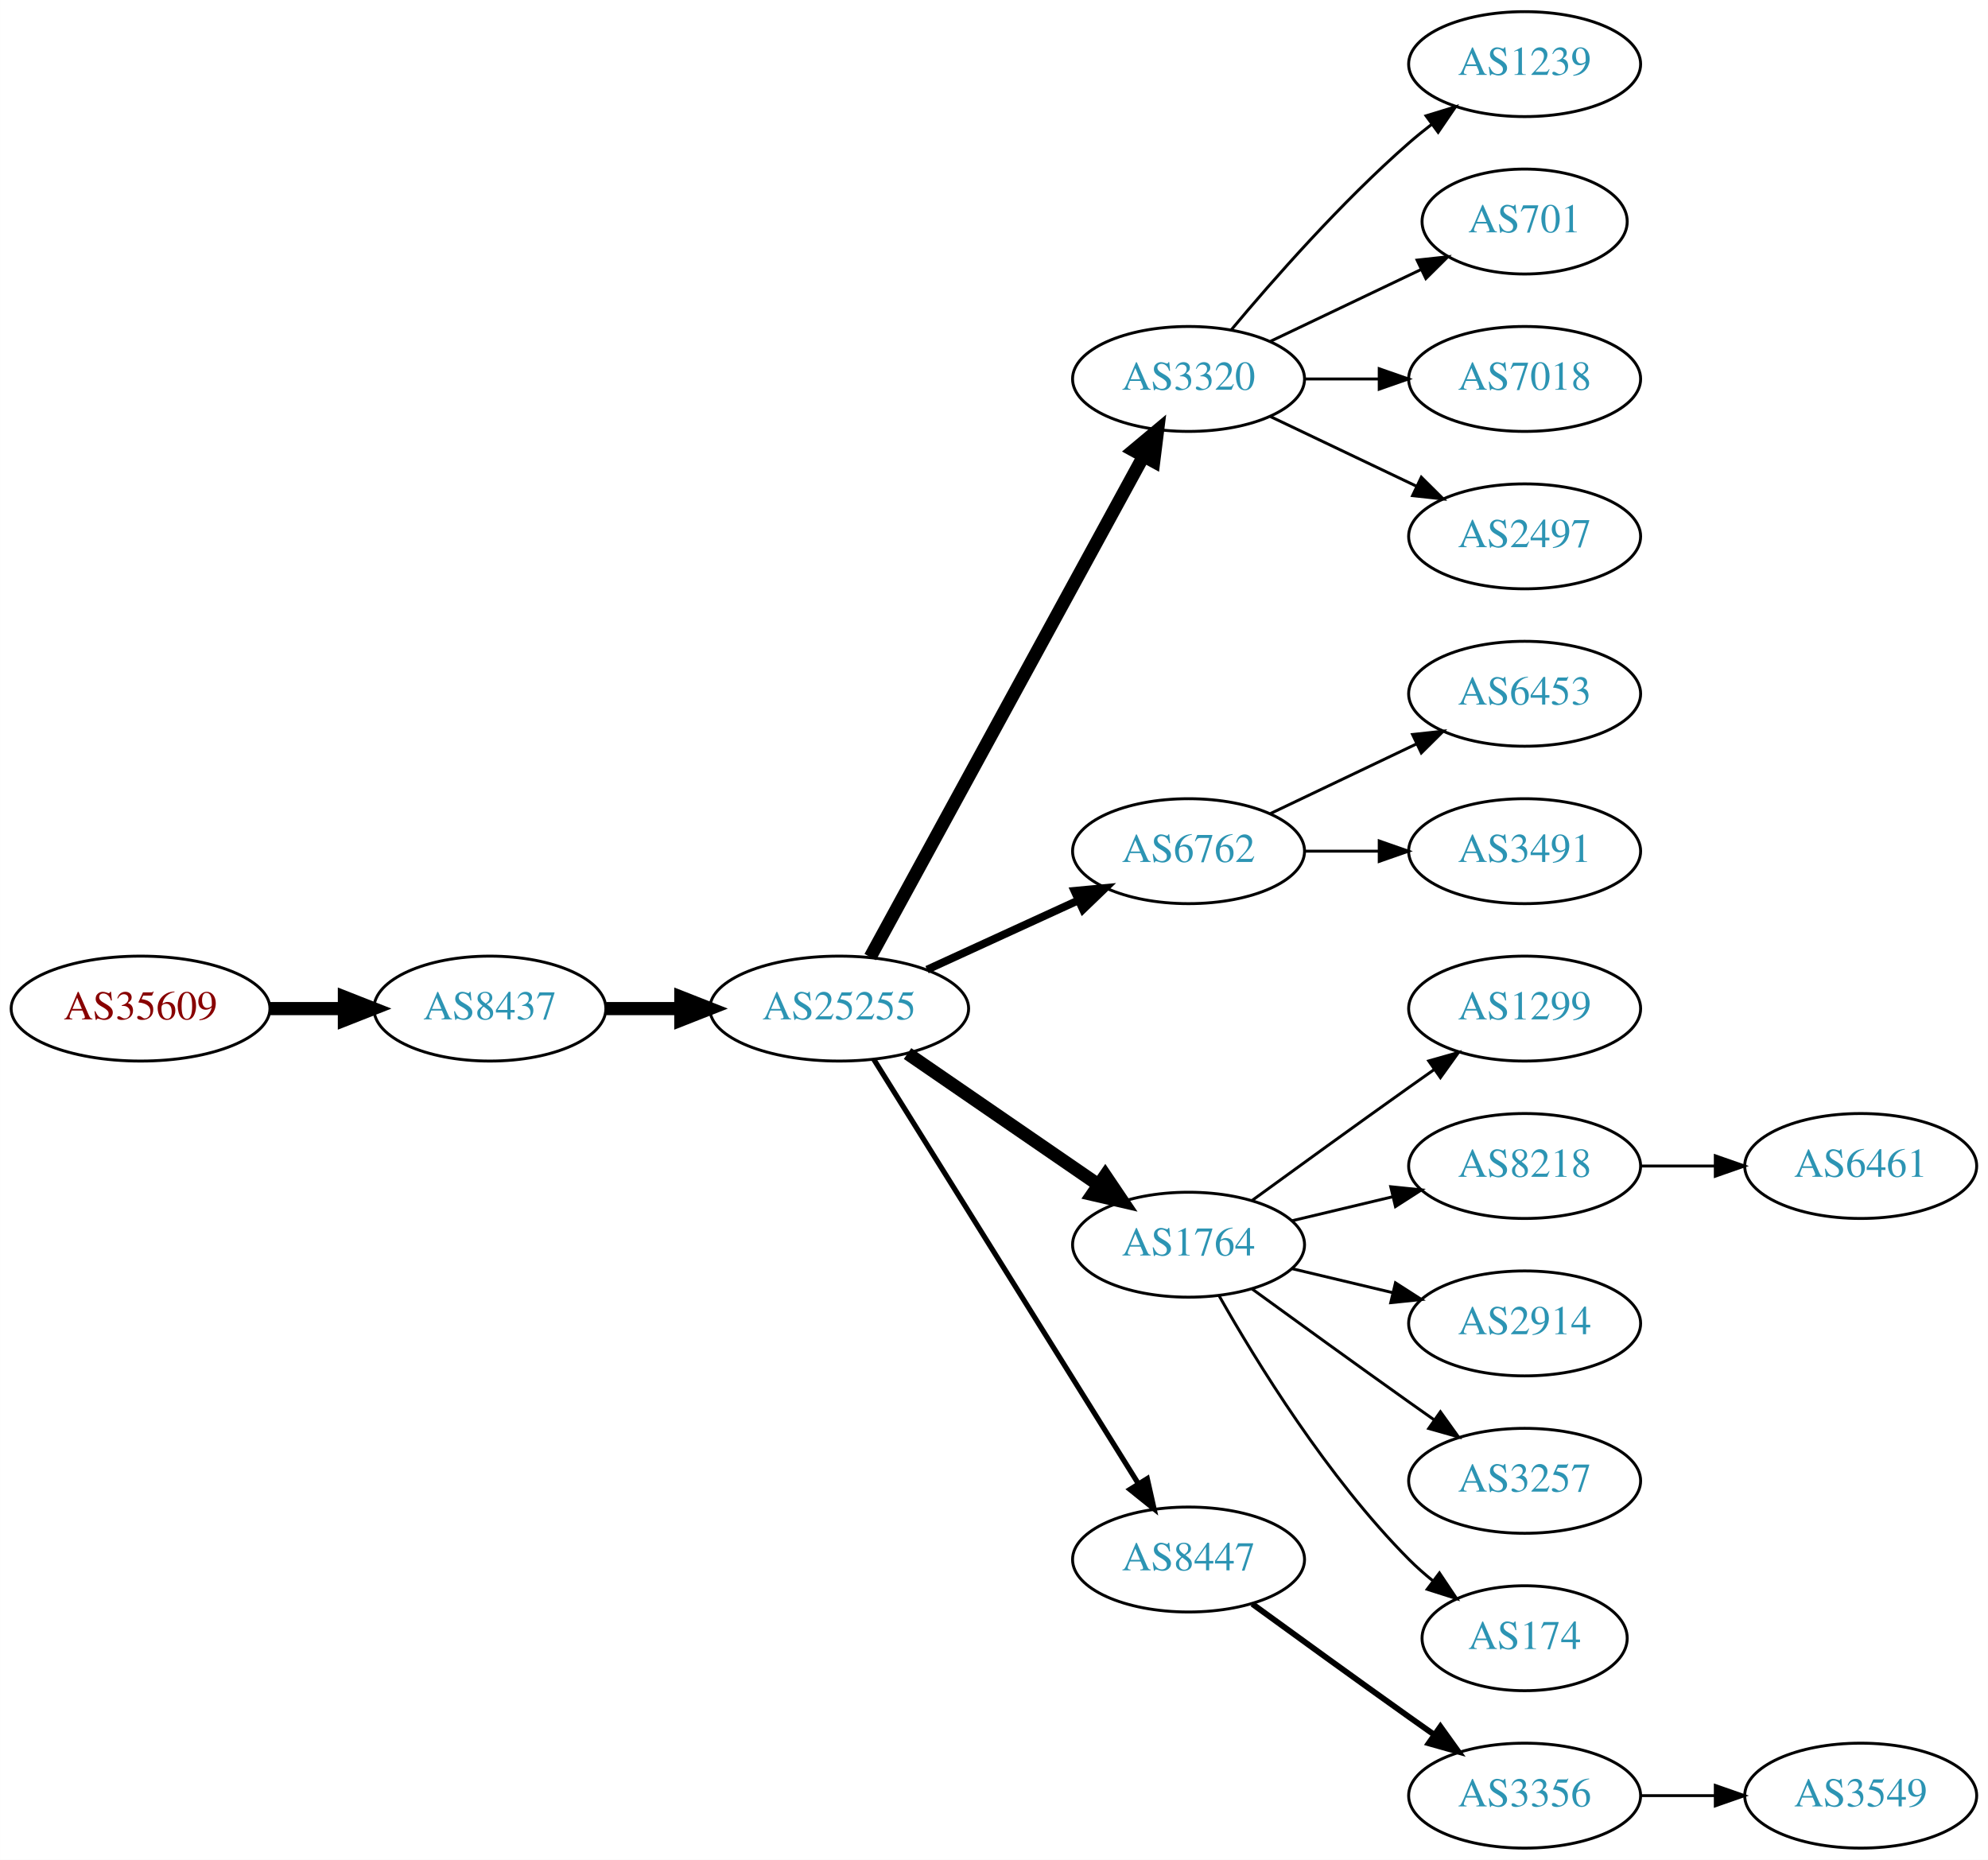
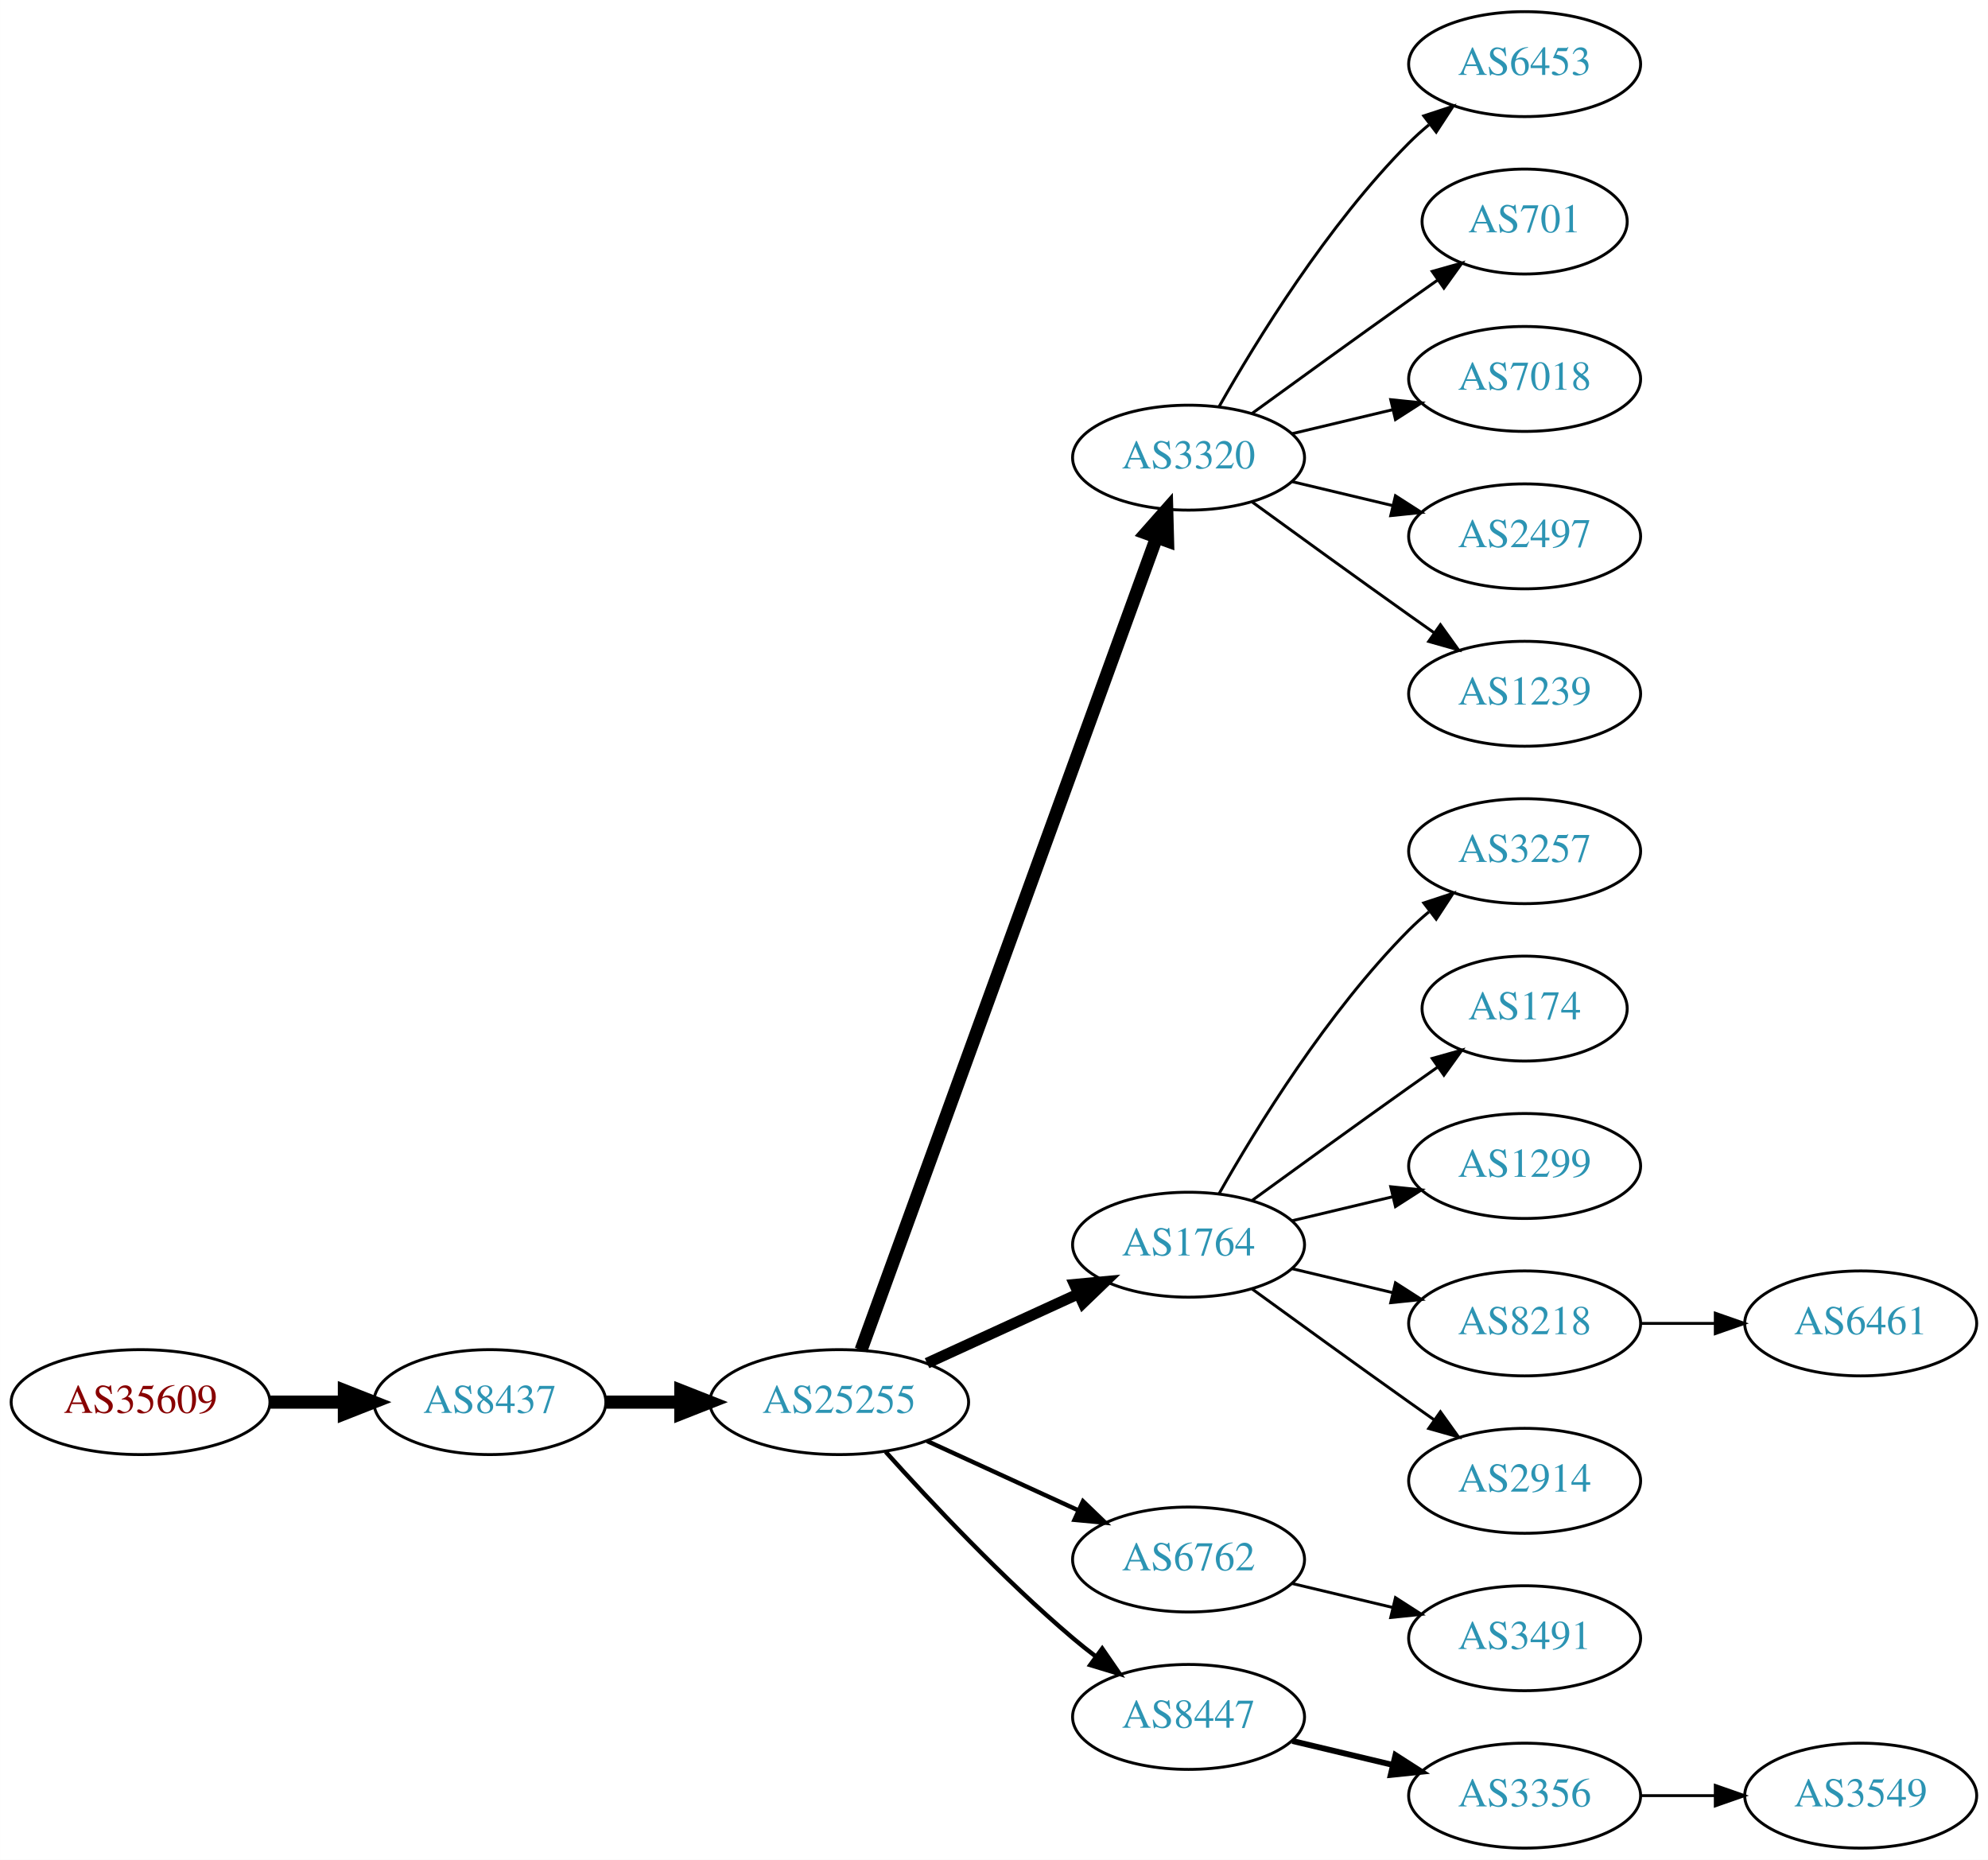
<svg xmlns="http://www.w3.org/2000/svg" xmlns:xlink="http://www.w3.org/1999/xlink" width="682pt" height="638pt" viewBox="0.00 0.00 681.96 638.00">
  <g id="graph0" class="graph" transform="scale(1 1) rotate(0) translate(4 634)">
    <polygon fill="white" stroke="none" points="-4,4 -4,-634 677.956,-634 677.956,4 -4,4" />
    <g id="node1" class="node">
      <g id="a_node1">
        <a xlink:href="/asn/35609" xlink:title="AS35609 ~ Smart Force e.U. [AT]">
-           <ellipse fill="#ffffff" stroke="black" cx="44.196" cy="-288" rx="44.393" ry="18" />
-           <text text-anchor="middle" x="44.196" y="-284.3" font-family="Times,serif" font-size="14.00" fill="#880000">AS35609</text>
+           <ellipse fill="#ffffff" stroke="black" cx="44.196" cy="-153" rx="44.393" ry="18" />
+           <text text-anchor="middle" x="44.196" y="-149.3" font-family="Times,serif" font-size="14.00" fill="#880000">AS35609</text>
        </a>
      </g>
    </g>
    <g id="node2" class="node">
      <g id="a_node2">
        <a xlink:href="/asn/8437" xlink:title="AS8437 ~ Hutchison Drei Austria GmbH [AT]">
-           <ellipse fill="#ffffff" stroke="black" cx="164.039" cy="-288" rx="39.794" ry="18" />
-           <text text-anchor="middle" x="164.039" y="-284.3" font-family="Times,serif" font-size="14.00" fill="#2c94b3">AS8437</text>
+           <ellipse fill="#ffffff" stroke="black" cx="164.039" cy="-153" rx="39.794" ry="18" />
+           <text text-anchor="middle" x="164.039" y="-149.3" font-family="Times,serif" font-size="14.00" fill="#2c94b3">AS8437</text>
        </a>
      </g>
    </g>
    <g id="edge1" class="edge">
-       <path fill="none" stroke="black" stroke-width="4.5" d="M88.407,-288C96.72,-288 105.482,-288 113.965,-288" />
-       <polygon fill="black" stroke="black" stroke-width="4.5" points="114.123,-291.938 124.123,-288 114.123,-284.063 114.123,-291.938" />
+       <path fill="none" stroke="black" stroke-width="4.5" d="M88.407,-153C96.72,-153 105.482,-153 113.965,-153" />
+       <polygon fill="black" stroke="black" stroke-width="4.5" points="114.123,-156.938 124.123,-153 114.123,-149.063 114.123,-156.938" />
    </g>
    <g id="node3" class="node">
      <g id="a_node3">
        <a xlink:href="/asn/25255" xlink:title="AS25255 ~ ==&gt; TELE2 AUSTRIA &lt;== [AT]">
-           <ellipse fill="#ffffff" stroke="black" cx="283.881" cy="-288" rx="44.393" ry="18" />
-           <text text-anchor="middle" x="283.881" y="-284.3" font-family="Times,serif" font-size="14.00" fill="#2c94b3">AS25255</text>
+           <ellipse fill="#ffffff" stroke="black" cx="283.881" cy="-153" rx="44.393" ry="18" />
+           <text text-anchor="middle" x="283.881" y="-149.3" font-family="Times,serif" font-size="14.00" fill="#2c94b3">AS25255</text>
        </a>
      </g>
    </g>
    <g id="edge2" class="edge">
-       <path fill="none" stroke="black" stroke-width="4.5" d="M203.951,-288C212.054,-288 220.729,-288 229.255,-288" />
-       <polygon fill="black" stroke="black" stroke-width="4.5" points="229.533,-291.938 239.533,-288 229.533,-284.063 229.533,-291.938" />
+       <path fill="none" stroke="black" stroke-width="4.5" d="M203.951,-153C212.054,-153 220.729,-153 229.255,-153" />
+       <polygon fill="black" stroke="black" stroke-width="4.5" points="229.533,-156.938 239.533,-153 229.533,-149.063 229.533,-156.938" />
    </g>
    <g id="node4" class="node">
      <g id="a_node4">
        <a xlink:href="/asn/3320" xlink:title="AS3320 ~ DTAG [DE]">
-           <ellipse fill="#ffffff" stroke="black" cx="403.724" cy="-504" rx="39.794" ry="18" />
-           <text text-anchor="middle" x="403.724" y="-500.3" font-family="Times,serif" font-size="14.00" fill="#2c94b3">AS3320</text>
+           <ellipse fill="#ffffff" stroke="black" cx="403.724" cy="-477" rx="39.794" ry="18" />
+           <text text-anchor="middle" x="403.724" y="-473.3" font-family="Times,serif" font-size="14.00" fill="#2c94b3">AS3320</text>
        </a>
      </g>
    </g>
    <g id="edge3" class="edge">
-       <path fill="none" stroke="black" stroke-width="4.5" d="M294.525,-305.676C315.206,-343.584 363.919,-432.873 388.298,-477.559" />
-       <polygon fill="black" stroke="black" stroke-width="4.5" points="384.866,-479.49 393.112,-486.383 391.779,-475.718 384.866,-479.49" />
+       <path fill="none" stroke="black" stroke-width="4.5" d="M291.385,-170.881C310.942,-224.651 369.309,-385.129 392.784,-449.67" />
+       <polygon fill="black" stroke="black" stroke-width="4.5" points="389.122,-451.122 396.24,-459.174 396.523,-448.431 389.122,-451.122" />
    </g>
    <g id="node5" class="node">
      <g id="a_node5">
-         <a xlink:href="/asn/6762" xlink:title="AS6762 ~ TELECOM ITALIA SPARKLE S.p.A. [IT]">
-           <ellipse fill="#ffffff" stroke="black" cx="403.724" cy="-342" rx="39.794" ry="18" />
-           <text text-anchor="middle" x="403.724" y="-338.3" font-family="Times,serif" font-size="14.00" fill="#2c94b3">AS6762</text>
-         </a>
-       </g>
-     </g>
-     <g id="edge4" class="edge">
-       <path fill="none" stroke="black" stroke-width="2.7" d="M314.011,-301.348C329.622,-308.502 349.02,-317.391 365.692,-325.03" />
-       <polygon fill="black" stroke="black" stroke-width="2.7" points="364.595,-328.378 375.144,-329.362 367.511,-322.014 364.595,-328.378" />
-     </g>
-     <g id="node6" class="node">
-       <g id="a_node6">
        <a xlink:href="/asn/1764" xlink:title="AS1764 ~ NEXTLAYER-AS [AT]">
          <ellipse fill="#ffffff" stroke="black" cx="403.724" cy="-207" rx="39.794" ry="18" />
          <text text-anchor="middle" x="403.724" y="-203.3" font-family="Times,serif" font-size="14.00" fill="#2c94b3">AS1764</text>
        </a>
      </g>
    </g>
+     <g id="edge4" class="edge">
+       <path fill="none" stroke="black" stroke-width="3.75" d="M314.011,-166.348C329.622,-173.502 349.02,-182.391 365.692,-190.03" />
+       <polygon fill="black" stroke="black" stroke-width="3.75" points="364.595,-193.378 375.144,-194.362 367.511,-187.014 364.595,-193.378" />
+     </g>
+     <g id="node6" class="node">
+       <g id="a_node6">
+         <a xlink:href="/asn/6762" xlink:title="AS6762 ~ TELECOM ITALIA SPARKLE S.p.A. [IT]">
+           <ellipse fill="#ffffff" stroke="black" cx="403.724" cy="-99" rx="39.794" ry="18" />
+           <text text-anchor="middle" x="403.724" y="-95.3" font-family="Times,serif" font-size="14.00" fill="#2c94b3">AS6762</text>
+         </a>
+       </g>
+     </g>
    <g id="edge5" class="edge">
-       <path fill="none" stroke="black" stroke-width="4.5" d="M307.324,-272.574C325.905,-259.802 352.466,-241.545 372.846,-227.537" />
-       <polygon fill="black" stroke="black" stroke-width="4.5" points="375.149,-230.731 381.16,-221.822 370.689,-224.242 375.149,-230.731" />
+       <path fill="none" stroke="black" stroke-width="1.5" d="M314.011,-139.652C329.622,-132.498 349.02,-123.609 365.692,-115.97" />
+       <polygon fill="black" stroke="black" stroke-width="1.5" points="367.511,-118.986 375.144,-111.638 364.595,-112.622 367.511,-118.986" />
    </g>
    <g id="node7" class="node">
      <g id="a_node7">
        <a xlink:href="/asn/8447" xlink:title="AS8447 ~ A1 Telekom Austria AG [AT]">
-           <ellipse fill="#ffffff" stroke="black" cx="403.724" cy="-99" rx="39.794" ry="18" />
-           <text text-anchor="middle" x="403.724" y="-95.3" font-family="Times,serif" font-size="14.00" fill="#2c94b3">AS8447</text>
+           <ellipse fill="#ffffff" stroke="black" cx="403.724" cy="-45" rx="39.794" ry="18" />
+           <text text-anchor="middle" x="403.724" y="-41.3" font-family="Times,serif" font-size="14.00" fill="#2c94b3">AS8447</text>
        </a>
      </g>
    </g>
    <g id="edge6" class="edge">
-       <path fill="none" stroke="black" stroke-width="1.8" d="M295.756,-270.558C316.54,-237.225 362,-164.314 386.429,-125.134" />
-       <polygon fill="black" stroke="black" stroke-width="1.8" points="389.554,-126.737 391.875,-116.4 383.614,-123.034 389.554,-126.737" />
-     </g>
-     <g id="node10" class="node">
-       <g id="a_node10">
-         <a xlink:href="/asn/1239" xlink:title="AS1239 ~ Sprint [US]">
+       <path fill="none" stroke="black" stroke-width="1.5" d="M299.814,-135.956C315.14,-118.903 340.075,-92.35 364.077,-72 366.574,-69.883 369.235,-67.768 371.946,-65.707" />
+       <polygon fill="black" stroke="black" stroke-width="1.5" points="374.112,-68.459 380.123,-59.734 369.983,-62.806 374.112,-68.459" />
+     </g>
+     <g id="node8" class="node">
+       <g id="a_node8">
+         <a xlink:href="/asn/6453" xlink:title="AS6453 ~ TATA COMMUNICATIONS (AMERICA) INC [US]">
          <ellipse fill="#ffffff" stroke="black" cx="519.017" cy="-612" rx="39.794" ry="18" />
-           <text text-anchor="middle" x="519.017" y="-608.3" font-family="Times,serif" font-size="14.00" fill="#2c94b3">AS1239</text>
-         </a>
-       </g>
-     </g>
-     <g id="edge9" class="edge">
-       <path fill="none" stroke="black" d="M418.354,-520.817C432.636,-537.929 456.183,-564.745 479.37,-585 481.836,-587.154 484.475,-589.294 487.172,-591.372" />
-       <polygon fill="black" stroke="black" points="485.197,-594.264 495.326,-597.37 489.345,-588.625 485.197,-594.264" />
-     </g>
-     <g id="node11" class="node">
-       <g id="a_node11">
+           <text text-anchor="middle" x="519.017" y="-608.3" font-family="Times,serif" font-size="14.00" fill="#2c94b3">AS6453</text>
+         </a>
+       </g>
+     </g>
+     <g id="edge7" class="edge">
+       <path fill="none" stroke="black" d="M414.184,-494.49C426.965,-517.096 451.398,-556.886 479.37,-585 481.481,-587.121 483.777,-589.188 486.163,-591.171" />
+       <polygon fill="black" stroke="black" points="484.415,-594.242 494.478,-597.556 488.678,-588.69 484.415,-594.242" />
+     </g>
+     <g id="node9" class="node">
+       <g id="a_node9">
        <a xlink:href="/asn/701" xlink:title="AS701 ~ UUNET [US]">
          <ellipse fill="#ffffff" stroke="black" cx="519.017" cy="-558" rx="35.194" ry="18" />
          <text text-anchor="middle" x="519.017" y="-554.3" font-family="Times,serif" font-size="14.00" fill="#2c94b3">AS701</text>
        </a>
      </g>
    </g>
-     <g id="edge10" class="edge">
-       <path fill="none" stroke="black" d="M431.86,-516.934C447.292,-524.29 466.778,-533.577 483.313,-541.459" />
-       <polygon fill="black" stroke="black" points="482.121,-544.768 492.654,-545.911 485.133,-538.449 482.121,-544.768" />
-     </g>
-     <g id="node12" class="node">
-       <g id="a_node12">
+     <g id="edge8" class="edge">
+       <path fill="none" stroke="black" d="M425.572,-492.222C440.506,-503.091 461.12,-518.025 479.37,-531 482.581,-533.282 485.95,-535.661 489.304,-538.018" />
+       <polygon fill="black" stroke="black" points="487.316,-540.899 497.515,-543.77 491.332,-535.166 487.316,-540.899" />
+     </g>
+     <g id="node10" class="node">
+       <g id="a_node10">
        <a xlink:href="/asn/7018" xlink:title="AS7018 ~ AT&amp;T Services, Inc. [US]">
          <ellipse fill="#ffffff" stroke="black" cx="519.017" cy="-504" rx="39.794" ry="18" />
          <text text-anchor="middle" x="519.017" y="-500.3" font-family="Times,serif" font-size="14.00" fill="#2c94b3">AS7018</text>
        </a>
      </g>
    </g>
-     <g id="edge11" class="edge">
-       <path fill="none" stroke="black" d="M443.396,-504C451.599,-504 460.363,-504 468.895,-504" />
-       <polygon fill="black" stroke="black" points="469.134,-507.5 479.134,-504 469.134,-500.5 469.134,-507.5" />
-     </g>
-     <g id="node13" class="node">
-       <g id="a_node13">
+     <g id="edge9" class="edge">
+       <path fill="none" stroke="black" d="M439.331,-485.248C450.202,-487.838 462.357,-490.735 473.799,-493.462" />
+       <polygon fill="black" stroke="black" points="473.082,-496.889 483.621,-495.803 474.705,-490.08 473.082,-496.889" />
+     </g>
+     <g id="node11" class="node">
+       <g id="a_node11">
        <a xlink:href="/asn/2497" xlink:title="AS2497 ~ Internet Initiative Japan Inc. [JP]">
          <ellipse fill="#ffffff" stroke="black" cx="519.017" cy="-450" rx="39.794" ry="18" />
          <text text-anchor="middle" x="519.017" y="-446.3" font-family="Times,serif" font-size="14.00" fill="#2c94b3">AS2497</text>
        </a>
      </g>
    </g>
+     <g id="edge10" class="edge">
+       <path fill="none" stroke="black" d="M439.331,-468.752C450.202,-466.162 462.357,-463.265 473.799,-460.538" />
+       <polygon fill="black" stroke="black" points="474.705,-463.92 483.621,-458.197 473.082,-457.111 474.705,-463.92" />
+     </g>
+     <g id="node12" class="node">
+       <g id="a_node12">
+         <a xlink:href="/asn/1239" xlink:title="AS1239 ~ Sprint [US]">
+           <ellipse fill="#ffffff" stroke="black" cx="519.017" cy="-396" rx="39.794" ry="18" />
+           <text text-anchor="middle" x="519.017" y="-392.3" font-family="Times,serif" font-size="14.00" fill="#2c94b3">AS1239</text>
+         </a>
+       </g>
+     </g>
+     <g id="edge11" class="edge">
+       <path fill="none" stroke="black" d="M425.572,-461.778C440.506,-450.909 461.12,-435.975 479.37,-423 482.191,-420.995 485.134,-418.915 488.082,-416.841" />
+       <polygon fill="black" stroke="black" points="490.128,-419.681 496.306,-411.074 486.109,-413.95 490.128,-419.681" />
+     </g>
+     <g id="node13" class="node">
+       <g id="a_node13">
+         <a xlink:href="/asn/3257" xlink:title="AS3257 ~ GTT [DE]">
+           <ellipse fill="#ffffff" stroke="black" cx="519.017" cy="-342" rx="39.794" ry="18" />
+           <text text-anchor="middle" x="519.017" y="-338.3" font-family="Times,serif" font-size="14.00" fill="#2c94b3">AS3257</text>
+         </a>
+       </g>
+     </g>
    <g id="edge12" class="edge">
-       <path fill="none" stroke="black" d="M431.86,-491.066C446.854,-483.919 465.675,-474.948 481.898,-467.215" />
-       <polygon fill="black" stroke="black" points="483.581,-470.291 491.102,-462.829 480.569,-463.972 483.581,-470.291" />
-     </g>
-     <g id="node8" class="node">
-       <g id="a_node8">
-         <a xlink:href="/asn/6453" xlink:title="AS6453 ~ TATA COMMUNICATIONS (AMERICA) INC [US]">
-           <ellipse fill="#ffffff" stroke="black" cx="519.017" cy="-396" rx="39.794" ry="18" />
-           <text text-anchor="middle" x="519.017" y="-392.3" font-family="Times,serif" font-size="14.00" fill="#2c94b3">AS6453</text>
-         </a>
-       </g>
-     </g>
-     <g id="edge7" class="edge">
-       <path fill="none" stroke="black" d="M431.86,-354.934C446.854,-362.081 465.675,-371.052 481.898,-378.785" />
-       <polygon fill="black" stroke="black" points="480.569,-382.028 491.102,-383.171 483.581,-375.709 480.569,-382.028" />
-     </g>
-     <g id="node9" class="node">
-       <g id="a_node9">
-         <a xlink:href="/asn/3491" xlink:title="AS3491 ~ PCCW Global, Inc. [US]">
-           <ellipse fill="#ffffff" stroke="black" cx="519.017" cy="-342" rx="39.794" ry="18" />
-           <text text-anchor="middle" x="519.017" y="-338.3" font-family="Times,serif" font-size="14.00" fill="#2c94b3">AS3491</text>
-         </a>
-       </g>
-     </g>
-     <g id="edge8" class="edge">
-       <path fill="none" stroke="black" d="M443.396,-342C451.599,-342 460.363,-342 468.895,-342" />
-       <polygon fill="black" stroke="black" points="469.134,-345.5 479.134,-342 469.134,-338.5 469.134,-345.5" />
+       <path fill="none" stroke="black" d="M414.184,-224.49C426.965,-247.096 451.398,-286.886 479.37,-315 481.481,-317.121 483.777,-319.188 486.163,-321.171" />
+       <polygon fill="black" stroke="black" points="484.415,-324.242 494.478,-327.556 488.678,-318.69 484.415,-324.242" />
    </g>
    <g id="node14" class="node">
      <g id="a_node14">
-         <a xlink:href="/asn/1299" xlink:title="AS1299 ~ Telia Carrier [EU]">
-           <ellipse fill="#ffffff" stroke="black" cx="519.017" cy="-288" rx="39.794" ry="18" />
-           <text text-anchor="middle" x="519.017" y="-284.3" font-family="Times,serif" font-size="14.00" fill="#2c94b3">AS1299</text>
+         <a xlink:href="/asn/174" xlink:title="AS174 ~ Cogent Communications [US]">
+           <ellipse fill="#ffffff" stroke="black" cx="519.017" cy="-288" rx="35.194" ry="18" />
+           <text text-anchor="middle" x="519.017" y="-284.3" font-family="Times,serif" font-size="14.00" fill="#2c94b3">AS174</text>
        </a>
      </g>
    </g>
    <g id="edge13" class="edge">
-       <path fill="none" stroke="black" d="M425.572,-222.222C440.506,-233.091 461.12,-248.025 479.37,-261 482.191,-263.005 485.134,-265.085 488.082,-267.159" />
-       <polygon fill="black" stroke="black" points="486.109,-270.05 496.306,-272.926 490.128,-264.319 486.109,-270.05" />
+       <path fill="none" stroke="black" d="M425.572,-222.222C440.506,-233.091 461.12,-248.025 479.37,-261 482.581,-263.282 485.95,-265.661 489.304,-268.018" />
+       <polygon fill="black" stroke="black" points="487.316,-270.899 497.515,-273.77 491.332,-265.166 487.316,-270.899" />
    </g>
    <g id="node15" class="node">
      <g id="a_node15">
-         <a xlink:href="/asn/8218" xlink:title="AS8218 ~ legacy Neotelecoms [FR]">
+         <a xlink:href="/asn/1299" xlink:title="AS1299 ~ Telia Carrier [EU]">
          <ellipse fill="#ffffff" stroke="black" cx="519.017" cy="-234" rx="39.794" ry="18" />
-           <text text-anchor="middle" x="519.017" y="-230.3" font-family="Times,serif" font-size="14.00" fill="#2c94b3">AS8218</text>
+           <text text-anchor="middle" x="519.017" y="-230.3" font-family="Times,serif" font-size="14.00" fill="#2c94b3">AS1299</text>
        </a>
      </g>
    </g>
    <g id="edge14" class="edge">
      <path fill="none" stroke="black" d="M439.331,-215.248C450.202,-217.838 462.357,-220.735 473.799,-223.462" />
      <polygon fill="black" stroke="black" points="473.082,-226.889 483.621,-225.803 474.705,-220.08 473.082,-226.889" />
    </g>
    <g id="node16" class="node">
      <g id="a_node16">
-         <a xlink:href="/asn/2914" xlink:title="AS2914 ~ NTT America, Inc. [US]">
+         <a xlink:href="/asn/8218" xlink:title="AS8218 ~ legacy Neotelecoms [FR]">
          <ellipse fill="#ffffff" stroke="black" cx="519.017" cy="-180" rx="39.794" ry="18" />
-           <text text-anchor="middle" x="519.017" y="-176.3" font-family="Times,serif" font-size="14.00" fill="#2c94b3">AS2914</text>
+           <text text-anchor="middle" x="519.017" y="-176.3" font-family="Times,serif" font-size="14.00" fill="#2c94b3">AS8218</text>
        </a>
      </g>
    </g>
    <g id="edge15" class="edge">
      <path fill="none" stroke="black" d="M439.331,-198.752C450.202,-196.162 462.357,-193.265 473.799,-190.538" />
      <polygon fill="black" stroke="black" points="474.705,-193.92 483.621,-188.197 473.082,-187.111 474.705,-193.92" />
    </g>
    <g id="node17" class="node">
      <g id="a_node17">
-         <a xlink:href="/asn/3257" xlink:title="AS3257 ~ GTT [DE]">
+         <a xlink:href="/asn/2914" xlink:title="AS2914 ~ NTT America, Inc. [US]">
          <ellipse fill="#ffffff" stroke="black" cx="519.017" cy="-126" rx="39.794" ry="18" />
-           <text text-anchor="middle" x="519.017" y="-122.3" font-family="Times,serif" font-size="14.00" fill="#2c94b3">AS3257</text>
+           <text text-anchor="middle" x="519.017" y="-122.3" font-family="Times,serif" font-size="14.00" fill="#2c94b3">AS2914</text>
        </a>
      </g>
    </g>
    <g id="edge16" class="edge">
      <path fill="none" stroke="black" d="M425.572,-191.778C440.506,-180.909 461.12,-165.975 479.37,-153 482.191,-150.995 485.134,-148.915 488.082,-146.841" />
      <polygon fill="black" stroke="black" points="490.128,-149.681 496.306,-141.074 486.109,-143.95 490.128,-149.681" />
    </g>
    <g id="node18" class="node">
      <g id="a_node18">
-         <a xlink:href="/asn/174" xlink:title="AS174 ~ Cogent Communications [US]">
-           <ellipse fill="#ffffff" stroke="black" cx="519.017" cy="-72" rx="35.194" ry="18" />
-           <text text-anchor="middle" x="519.017" y="-68.3" font-family="Times,serif" font-size="14.00" fill="#2c94b3">AS174</text>
+         <a xlink:href="/asn/3491" xlink:title="AS3491 ~ PCCW Global, Inc. [US]">
+           <ellipse fill="#ffffff" stroke="black" cx="519.017" cy="-72" rx="39.794" ry="18" />
+           <text text-anchor="middle" x="519.017" y="-68.3" font-family="Times,serif" font-size="14.00" fill="#2c94b3">AS3491</text>
        </a>
      </g>
    </g>
    <g id="edge17" class="edge">
-       <path fill="none" stroke="black" d="M414.184,-189.51C426.965,-166.904 451.398,-127.114 479.37,-99 481.871,-96.487 484.631,-94.052 487.492,-91.739" />
-       <polygon fill="black" stroke="black" points="489.793,-94.389 495.689,-85.587 485.591,-88.79 489.793,-94.389" />
+       <path fill="none" stroke="black" d="M439.331,-90.752C450.202,-88.162 462.357,-85.265 473.799,-82.538" />
+       <polygon fill="black" stroke="black" points="474.705,-85.92 483.621,-80.197 473.082,-79.111 474.705,-85.92" />
    </g>
    <g id="node20" class="node">
      <g id="a_node20">
        <a xlink:href="/asn/3356" xlink:title="AS3356 ~ Level 3 Parent, LLC [US]">
          <ellipse fill="#ffffff" stroke="black" cx="519.017" cy="-18" rx="39.794" ry="18" />
          <text text-anchor="middle" x="519.017" y="-14.3" font-family="Times,serif" font-size="14.00" fill="#2c94b3">AS3356</text>
        </a>
      </g>
    </g>
    <g id="edge19" class="edge">
-       <path fill="none" stroke="black" stroke-width="2" d="M425.572,-83.778C440.506,-72.909 461.12,-57.975 479.37,-45 482.191,-42.995 485.134,-40.915 488.082,-38.841" />
-       <polygon fill="black" stroke="black" stroke-width="2" points="490.128,-41.681 496.306,-33.074 486.109,-35.95 490.128,-41.681" />
+       <path fill="none" stroke="black" stroke-width="2" d="M439.331,-36.752C450.202,-34.162 462.357,-31.265 473.799,-28.538" />
+       <polygon fill="black" stroke="black" stroke-width="2" points="474.705,-31.92 483.621,-26.197 473.082,-25.111 474.705,-31.92" />
    </g>
    <g id="node19" class="node">
      <g id="a_node19">
        <a xlink:href="/asn/6461" xlink:title="AS6461 ~ Zayo Bandwidth [US]">
-           <ellipse fill="#ffffff" stroke="black" cx="634.31" cy="-234" rx="39.794" ry="18" />
-           <text text-anchor="middle" x="634.31" y="-230.3" font-family="Times,serif" font-size="14.00" fill="#2c94b3">AS6461</text>
+           <ellipse fill="#ffffff" stroke="black" cx="634.31" cy="-180" rx="39.794" ry="18" />
+           <text text-anchor="middle" x="634.31" y="-176.3" font-family="Times,serif" font-size="14.00" fill="#2c94b3">AS6461</text>
        </a>
      </g>
    </g>
    <g id="edge18" class="edge">
-       <path fill="none" stroke="black" d="M558.689,-234C566.892,-234 575.656,-234 584.188,-234" />
-       <polygon fill="black" stroke="black" points="584.427,-237.5 594.427,-234 584.427,-230.5 584.427,-237.5" />
+       <path fill="none" stroke="black" d="M558.689,-180C566.892,-180 575.656,-180 584.188,-180" />
+       <polygon fill="black" stroke="black" points="584.427,-183.5 594.427,-180 584.427,-176.5 584.427,-183.5" />
    </g>
    <g id="node21" class="node">
      <g id="a_node21">
        <a xlink:href="/asn/3549" xlink:title="AS3549 ~ Level 3 Parent, LLC [US]">
          <ellipse fill="#ffffff" stroke="black" cx="634.31" cy="-18" rx="39.794" ry="18" />
          <text text-anchor="middle" x="634.31" y="-14.3" font-family="Times,serif" font-size="14.00" fill="#2c94b3">AS3549</text>
        </a>
      </g>
    </g>
    <g id="edge20" class="edge">
      <path fill="none" stroke="black" d="M558.689,-18C566.892,-18 575.656,-18 584.188,-18" />
      <polygon fill="black" stroke="black" points="584.427,-21.5 594.427,-18 584.427,-14.5 584.427,-21.5" />
    </g>
  </g>
</svg>
